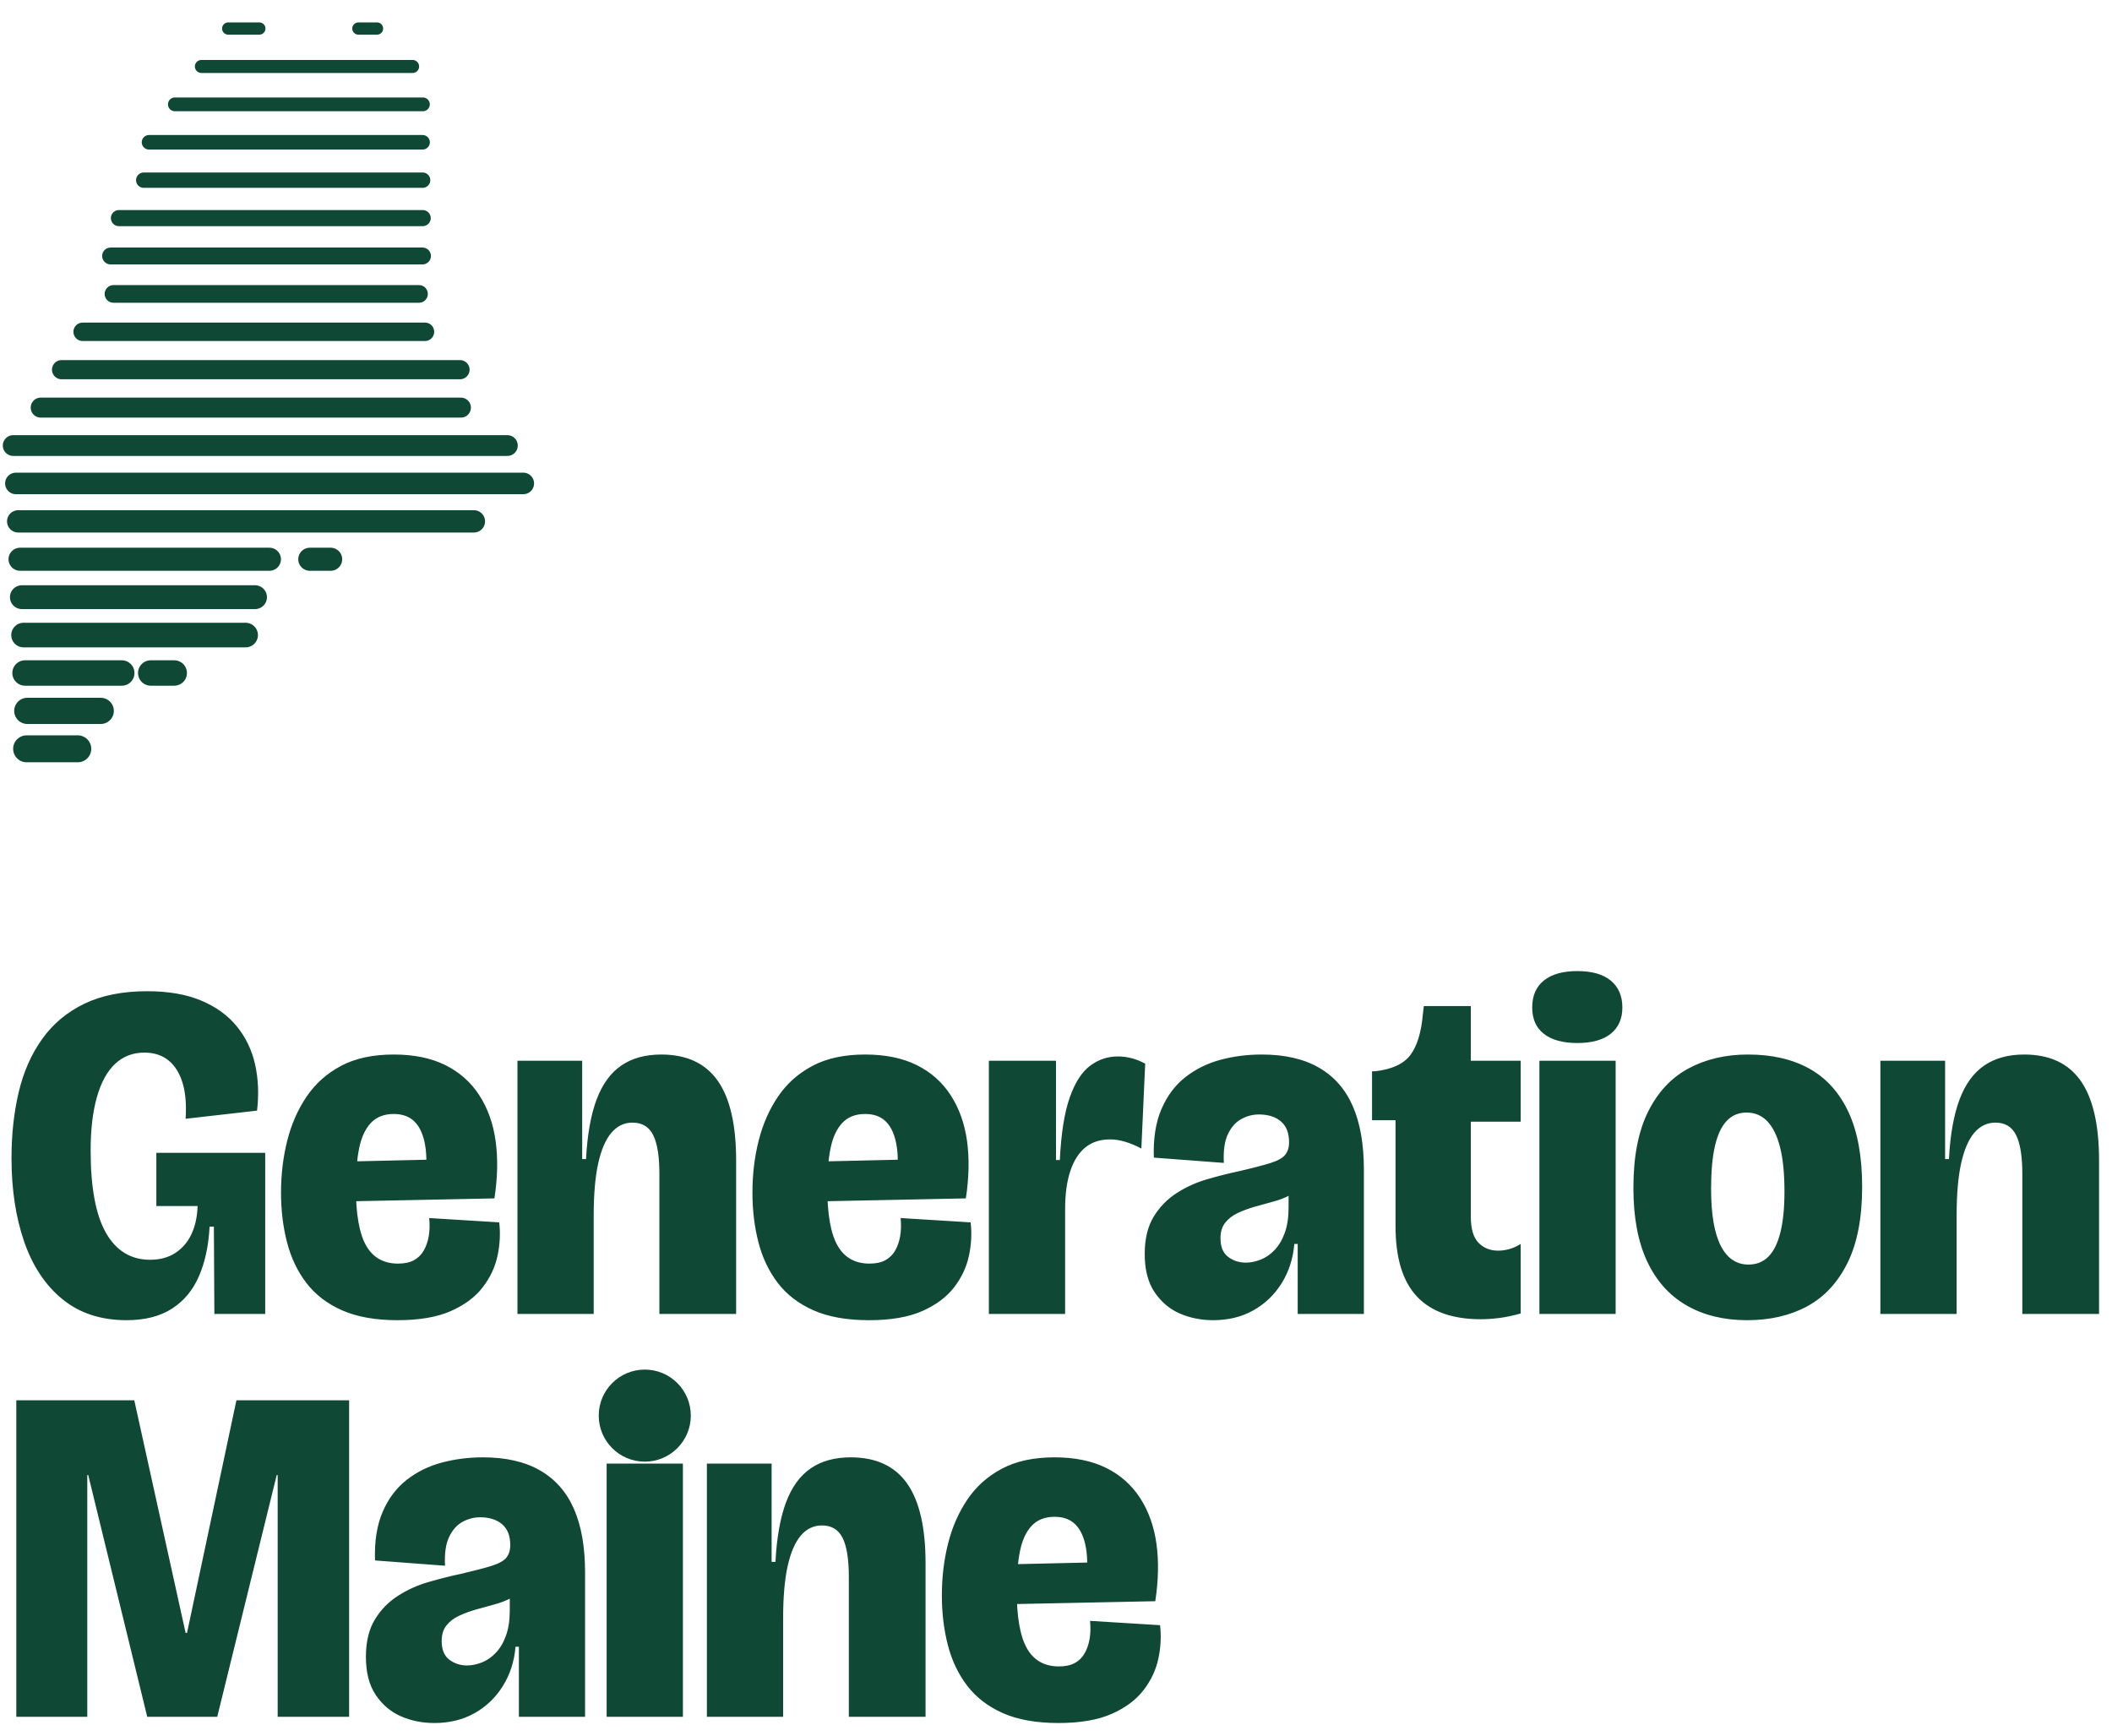
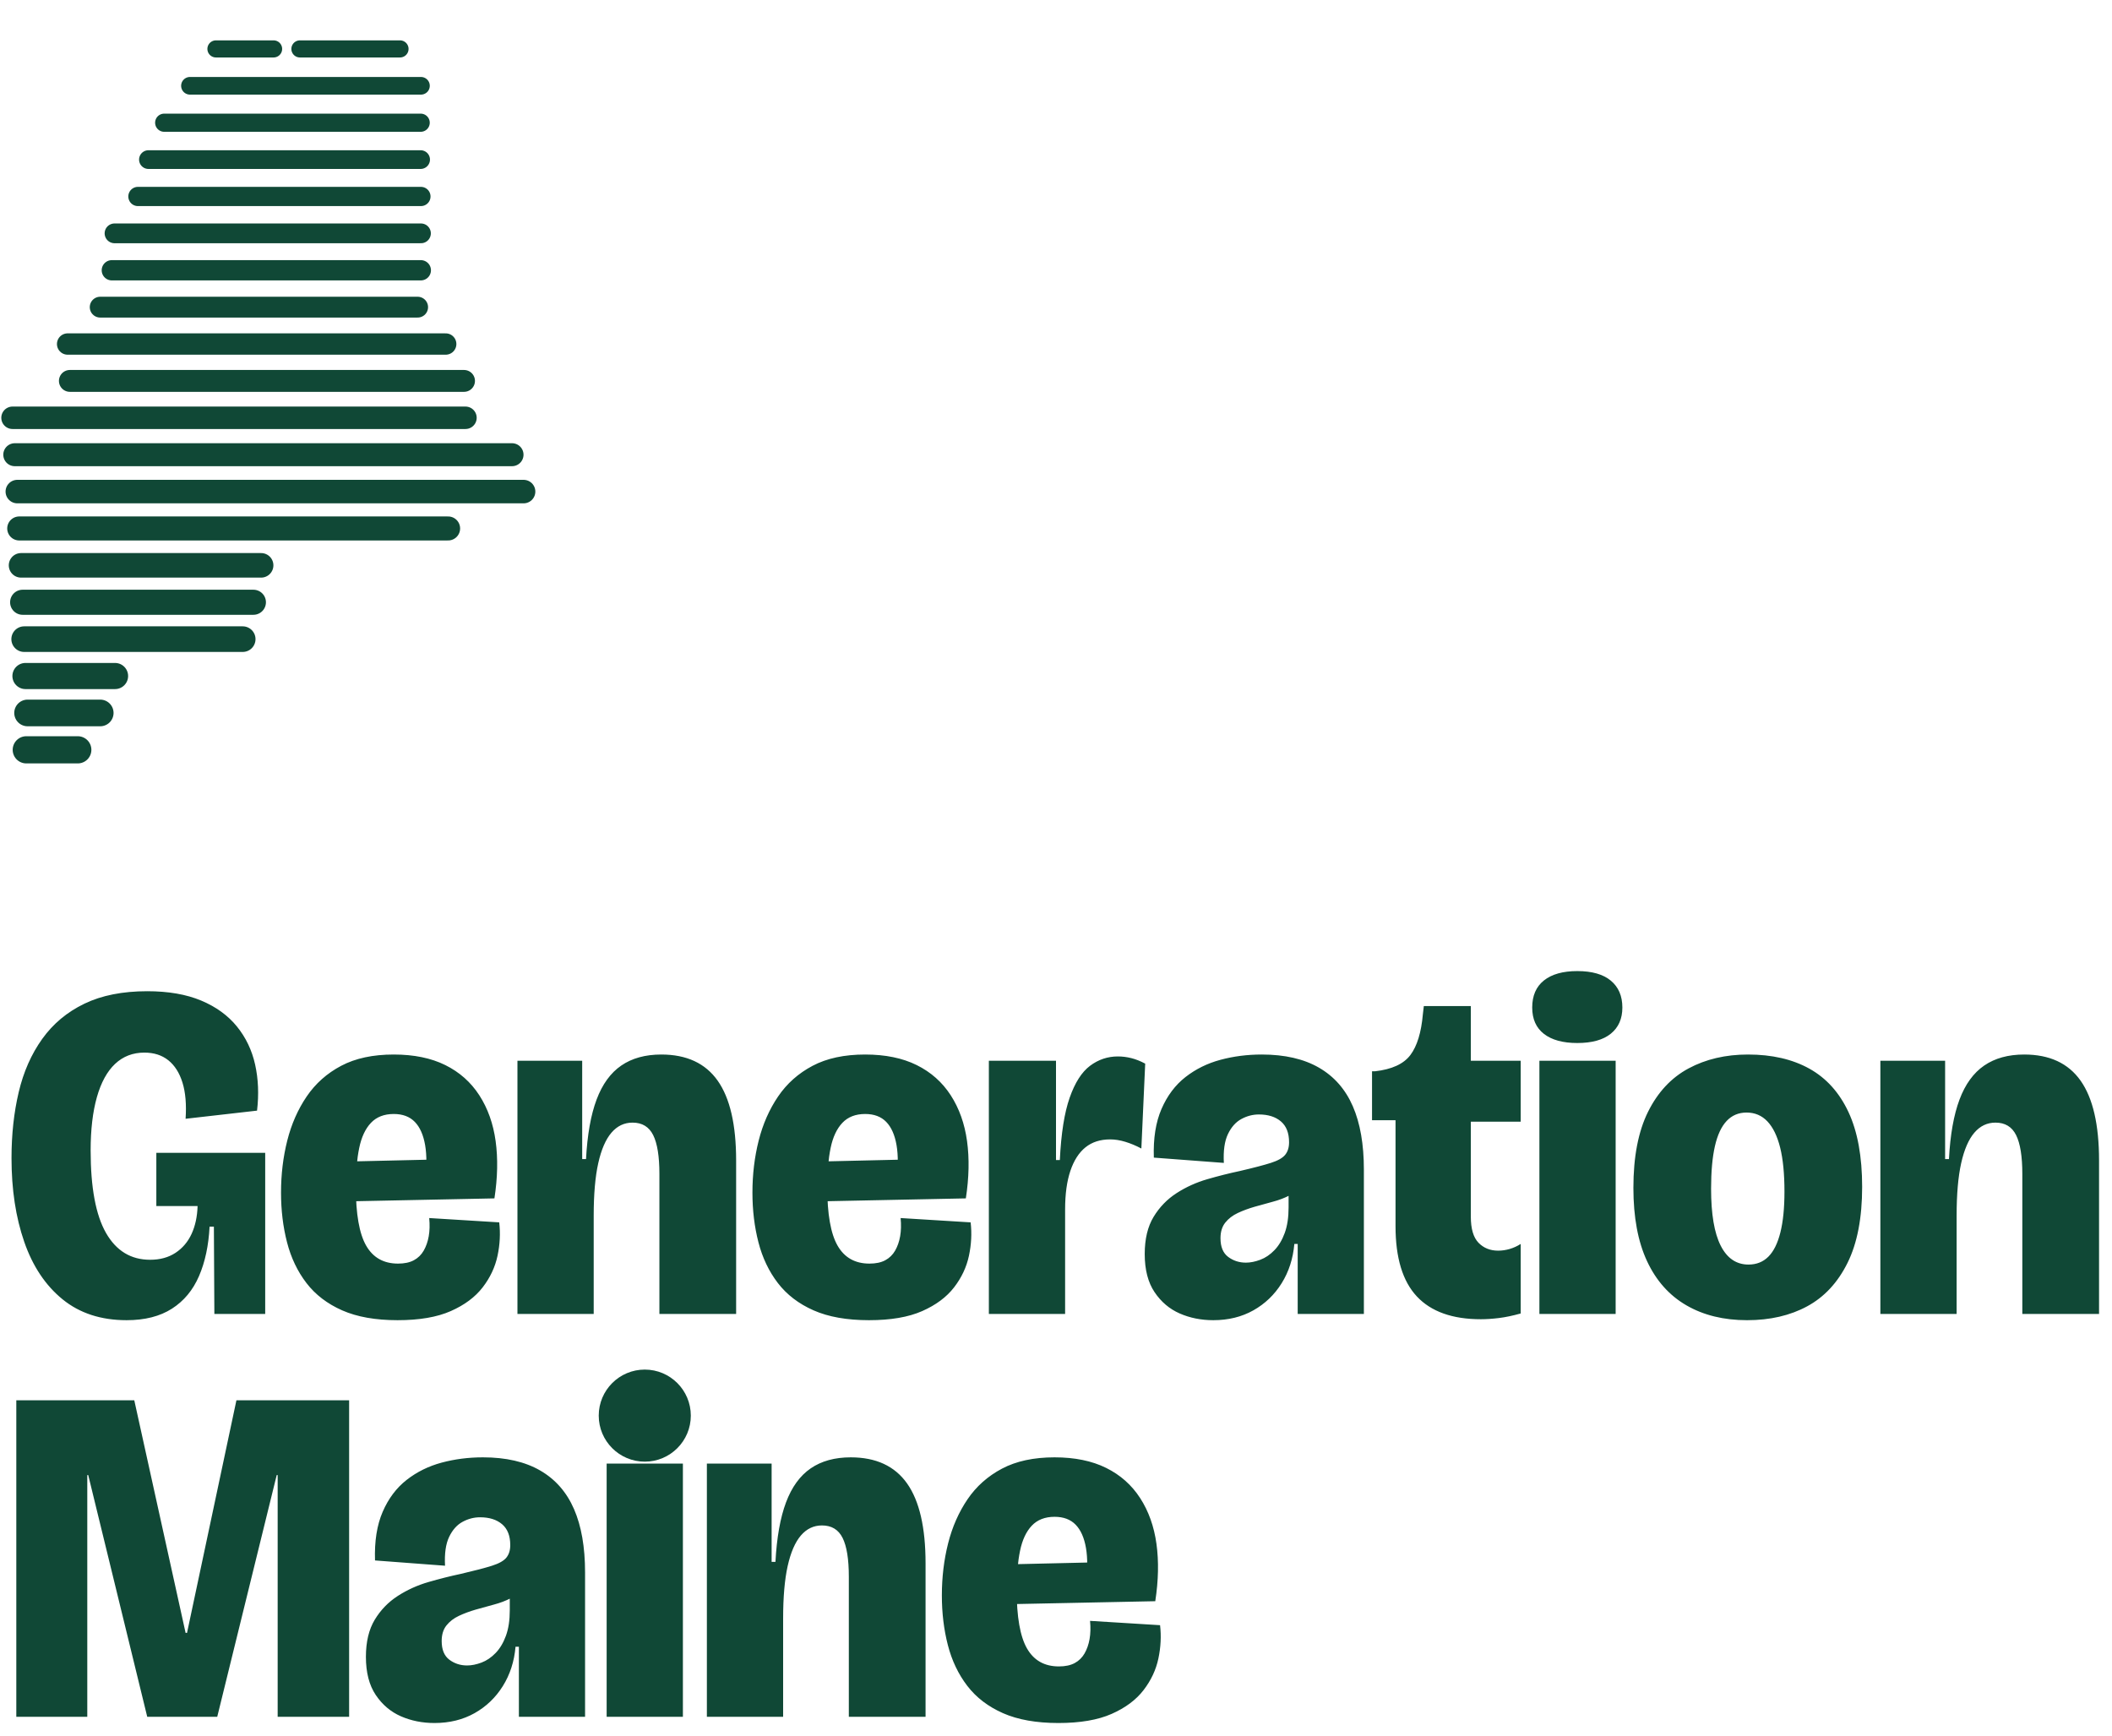
<svg xmlns="http://www.w3.org/2000/svg" viewBox="0 0 440.4 362" width="440.4" height="362" role="img" aria-label="Generation Maine">
-   <path d="M47.58 5.95 L54.08 5.95" stroke="#104836" stroke-width="2.55" stroke-linecap="round" fill="none" />
-   <path d="M74.73 5.95 L78.62 5.95" stroke="#104836" stroke-width="2.55" stroke-linecap="round" fill="none" />
-   <path d="M41.99 13.86 L86.04 13.86" stroke="#104836" stroke-width="2.71" stroke-linecap="round" fill="none" />
-   <path d="M36.46 21.76 L88.19 21.76" stroke="#104836" stroke-width="2.87" stroke-linecap="round" fill="none" />
-   <path d="M31.07 29.67 L88.12 29.67" stroke="#104836" stroke-width="3.03" stroke-linecap="round" fill="none" />
-   <path d="M29.97 37.57 L88.13 37.57" stroke="#104836" stroke-width="3.2" stroke-linecap="round" fill="none" />
-   <path d="M24.8 45.48 L88.14 45.48" stroke="#104836" stroke-width="3.36" stroke-linecap="round" fill="none" />
-   <path d="M23.06 53.38 L88.1 53.38" stroke="#104836" stroke-width="3.52" stroke-linecap="round" fill="none" />
-   <path d="M23.66 61.29 L87.37 61.29" stroke="#104836" stroke-width="3.68" stroke-linecap="round" fill="none" />
-   <path d="M17.23 69.19 L88.62 69.19" stroke="#104836" stroke-width="3.84" stroke-linecap="round" fill="none" />
-   <path d="M12.84 77.09 L95.92 77.09" stroke="#104836" stroke-width="4" stroke-linecap="round" fill="none" />
-   <path d="M8.49 85 L96.11 85" stroke="#104836" stroke-width="4.17" stroke-linecap="round" fill="none" />
-   <path d="M2.75 92.91 L105.8 92.91" stroke="#104836" stroke-width="4.33" stroke-linecap="round" fill="none" />
-   <path d="M3.31 100.81 L109.12 100.81" stroke="#104836" stroke-width="4.49" stroke-linecap="round" fill="none" />
-   <path d="M3.79 108.72 L98.82 108.72" stroke="#104836" stroke-width="4.65" stroke-linecap="round" fill="none" />
-   <path d="M4.18 116.62 L56.18 116.62" stroke="#104836" stroke-width="4.81" stroke-linecap="round" fill="none" />
-   <path d="M64.6 116.62 L68.95 116.62" stroke="#104836" stroke-width="4.81" stroke-linecap="round" fill="none" />
-   <path d="M4.56 124.53 L53.18 124.53" stroke="#104836" stroke-width="4.97" stroke-linecap="round" fill="none" />
-   <path d="M4.91 132.43 L51.22 132.43" stroke="#104836" stroke-width="5.13" stroke-linecap="round" fill="none" />
-   <path d="M5.22 140.34 L25.39 140.34" stroke="#104836" stroke-width="5.3" stroke-linecap="round" fill="none" />
-   <path d="M31.43 140.34 L36.33 140.34" stroke="#104836" stroke-width="5.3" stroke-linecap="round" fill="none" />
-   <path d="M5.69 148.24 L21.01 148.24" stroke="#104836" stroke-width="5.46" stroke-linecap="round" fill="none" />
-   <path d="M5.55 156.15 L16.22 156.15" stroke="#104836" stroke-width="5.62" stroke-linecap="round" fill="none" />
+   <path d="M45.03 10.2 L57.05 10.2" stroke="#104836" stroke-width="3.57" stroke-linecap="round" fill="none" />
+   <path d="M62.54 10.2 L83.41 10.2" stroke="#104836" stroke-width="3.57" stroke-linecap="round" fill="none" />
+   <path d="M39.61 17.89 L87.78 17.89" stroke="#104836" stroke-width="3.68" stroke-linecap="round" fill="none" />
+   <path d="M34.24 25.59 L87.72 25.59" stroke="#104836" stroke-width="3.79" stroke-linecap="round" fill="none" />
+   <path d="M30.95 33.28 L87.71 33.28" stroke="#104836" stroke-width="3.9" stroke-linecap="round" fill="none" />
+   <path d="M28.76 40.97 L87.77 40.97" stroke="#104836" stroke-width="4.01" stroke-linecap="round" fill="none" />
+   <path d="M23.88 48.66 L87.78 48.66" stroke="#104836" stroke-width="4.12" stroke-linecap="round" fill="none" />
+   <path d="M23.32 56.36 L87.75 56.36" stroke="#104836" stroke-width="4.23" stroke-linecap="round" fill="none" />
+   <path d="M20.89 64.05 L87.09 64.05" stroke="#104836" stroke-width="4.34" stroke-linecap="round" fill="none" />
+   <path d="M14.1 71.74 L92.94 71.74" stroke="#104836" stroke-width="4.45" stroke-linecap="round" fill="none" />
+   <path d="M14.57 79.43 L96.76 79.43" stroke="#104836" stroke-width="4.56" stroke-linecap="round" fill="none" />
+   <path d="M2.61 87.12 L97.06 87.12" stroke="#104836" stroke-width="4.68" stroke-linecap="round" fill="none" />
+   <path d="M3.08 94.82 L106.77 94.82" stroke="#104836" stroke-width="4.79" stroke-linecap="round" fill="none" />
+   <path d="M3.61 102.51 L109.18 102.51" stroke="#104836" stroke-width="4.9" stroke-linecap="round" fill="none" />
+   <path d="M4.01 110.2 L93.44 110.2" stroke="#104836" stroke-width="5.01" stroke-linecap="round" fill="none" />
+   <path d="M4.39 117.89 L54.45 117.89" stroke="#104836" stroke-width="5.12" stroke-linecap="round" fill="none" />
+   <path d="M4.72 125.59 L52.84 125.59" stroke="#104836" stroke-width="5.23" stroke-linecap="round" fill="none" />
+   <path d="M5.04 133.28 L50.61 133.28" stroke="#104836" stroke-width="5.34" stroke-linecap="round" fill="none" />
+   <path d="M5.31 140.97 L23.99 140.97" stroke="#104836" stroke-width="5.45" stroke-linecap="round" fill="none" />
+   <path d="M5.75 148.67 L20.9 148.67" stroke="#104836" stroke-width="5.56" stroke-linecap="round" fill="none" />
+   <path d="M5.48 156.36 L16.22 156.36" stroke="#104836" stroke-width="5.67" stroke-linecap="round" fill="none" />
  <g transform="translate(0 200)">
    <path fill="#104836" d="M26.4 75.3Q18.4 75.3 13.05 70.95Q7.7 66.6 5.05 58.95Q2.4 51.3 2.4 41.5Q2.4 34.1 3.9 27.75Q5.4 21.4 8.8 16.65Q12.2 11.9 17.6 9.3Q23 6.7 30.7 6.7Q37.3 6.7 41.95 8.65Q46.6 10.6 49.4 14.05Q52.2 17.5 53.2 22Q54.2 26.5 53.6 31.6L38.7 33.3Q39 28.8 38.05 25.75Q37.1 22.7 35.1 21.1Q33.1 19.5 30.1 19.5Q26.5 19.5 24 21.85Q21.5 24.2 20.2 28.8Q18.9 33.4 18.9 39.9Q18.9 45.7 19.7 50Q20.5 54.3 22.1 57.1Q23.7 59.9 26 61.3Q28.3 62.7 31.3 62.7Q34.4 62.7 36.6 61.25Q38.8 59.8 39.95 57.3Q41.1 54.8 41.2 51.5H32.6V40.4H55.3V52.4V74H44.7L44.6 55.8H43.7Q43.4 61.7 41.5 66.1Q39.6 70.5 35.85 72.9Q32.1 75.3 26.4 75.3ZM82.9 75.3Q76 75.3 71.35 73.25Q66.7 71.2 63.9 67.55Q61.1 63.9 59.85 59.05Q58.6 54.2 58.6 48.7Q58.6 43 59.9 37.85Q61.2 32.7 63.95 28.65Q66.7 24.6 71.15 22.25Q75.6 19.9 82.1 19.9Q88.4 19.9 92.85 22.1Q97.3 24.3 99.95 28.4Q102.6 32.5 103.35 37.95Q104.1 43.4 103.1 49.9L68.8 50.6V42.3L90.5 41.8L88.6 46.9Q89.2 42 88.65 38.8Q88.1 35.6 86.5 33.95Q84.9 32.3 82.1 32.3Q79.1 32.3 77.35 34.15Q75.6 36 74.9 39.4Q74.2 42.8 74.2 47.5Q74.2 56 76.35 59.75Q78.5 63.5 83 63.5Q85 63.5 86.3 62.8Q87.6 62.1 88.35 60.8Q89.1 59.5 89.4 57.8Q89.7 56.1 89.5 54L104.1 54.9Q104.5 58.3 103.75 61.85Q103 65.4 100.65 68.45Q98.3 71.5 94 73.4Q89.7 75.3 82.9 75.3ZM107.9 74V43.3V21.2H121.4V41.7H122.2Q122.6 34.1 124.4 29.3Q126.2 24.5 129.55 22.2Q132.9 19.9 137.9 19.9Q145.8 19.9 149.65 25.35Q153.5 30.8 153.5 42V74H137.5V44.8Q137.5 39.3 136.2 36.7Q134.9 34.1 131.9 34.1Q129.3 34.1 127.5 36.2Q125.7 38.3 124.75 42.55Q123.8 46.8 123.8 53.5V74ZM181.2 75.3Q174.3 75.3 169.65 73.25Q165 71.2 162.2 67.55Q159.4 63.9 158.15 59.05Q156.9 54.2 156.9 48.7Q156.9 43 158.2 37.85Q159.5 32.7 162.25 28.65Q165 24.6 169.45 22.25Q173.9 19.9 180.4 19.9Q186.7 19.9 191.15 22.1Q195.6 24.3 198.25 28.4Q200.9 32.5 201.65 37.95Q202.4 43.4 201.4 49.9L167.1 50.6V42.3L188.8 41.8L186.9 46.9Q187.5 42 186.95 38.8Q186.4 35.6 184.8 33.95Q183.2 32.3 180.4 32.3Q177.4 32.3 175.65 34.15Q173.9 36 173.2 39.4Q172.5 42.8 172.5 47.5Q172.5 56 174.65 59.75Q176.8 63.5 181.3 63.5Q183.3 63.5 184.6 62.8Q185.9 62.1 186.65 60.8Q187.4 59.5 187.7 57.8Q188 56.1 187.8 54L202.4 54.9Q202.8 58.3 202.05 61.85Q201.3 65.4 198.95 68.45Q196.6 71.5 192.3 73.4Q188 75.3 181.2 75.3ZM206.2 74V45V21.2H220.2V41.9H221Q221.4 33.6 223.05 28.9Q224.7 24.2 227.3 22.25Q229.9 20.3 233.1 20.3Q234.5 20.3 235.9 20.65Q237.3 21 238.8 21.8L238 39.5Q236.3 38.6 234.65 38.1Q233 37.6 231.5 37.6Q228.4 37.6 226.35 39.25Q224.3 40.9 223.2 44.15Q222.1 47.4 222.1 52.2V74ZM253 75.3Q249.2 75.3 246 73.9Q242.8 72.5 240.75 69.45Q238.7 66.4 238.7 61.5Q238.7 56.8 240.55 53.75Q242.4 50.7 245.35 48.8Q248.3 46.9 251.75 45.9Q255.2 44.9 258.5 44.2Q262.8 43.2 265 42.5Q267.2 41.8 268 40.8Q268.8 39.8 268.8 38.2Q268.8 35.3 267.1 33.85Q265.4 32.4 262.5 32.4Q260.6 32.4 258.85 33.35Q257.1 34.3 256.05 36.5Q255 38.7 255.2 42.5L240.6 41.4Q240.4 35.4 242.2 31.25Q244 27.1 247.2 24.6Q250.4 22.1 254.5 21Q258.6 19.9 263.1 19.9Q270.3 19.9 275.05 22.65Q279.8 25.4 282.1 30.7Q284.4 36 284.4 43.9V54.3Q284.4 57.6 284.4 60.9Q284.4 64.2 284.4 67.45Q284.4 70.7 284.4 74H270.6Q270.6 70.5 270.6 66.9Q270.6 63.3 270.6 59.4H269.9Q269.5 64 267.25 67.6Q265 71.2 261.35 73.25Q257.7 75.3 253 75.3ZM259.8 63.3Q261.2 63.3 262.8 62.7Q264.4 62.1 265.75 60.7Q267.1 59.3 267.9 57.1Q268.7 54.9 268.7 51.8V47.9L271.2 47.2Q270.4 48.5 268.85 49.3Q267.3 50.1 265.4 50.6Q263.5 51.1 261.6 51.65Q259.7 52.2 258.1 52.95Q256.5 53.7 255.5 54.95Q254.5 56.2 254.5 58.2Q254.5 60.9 256.1 62.1Q257.7 63.3 259.8 63.3ZM308.8 75.1Q299.9 75.1 295.45 70.35Q291 65.6 291 55.7V33.6H286.1V23.4H286.7Q292 22.8 294.1 20Q296.2 17.2 296.7 11.5L296.9 9.8H306.7V21.2H317.1V33.9H306.7V53.7Q306.7 57.5 308.3 59.15Q309.9 60.8 312.4 60.8Q313.6 60.8 314.8 60.45Q316 60.1 317.1 59.4V73.9Q314.6 74.6 312.55 74.85Q310.5 75.1 308.8 75.1ZM321 74V21.2H336.9V74ZM328.9 17.5Q324.4 17.5 321.95 15.6Q319.5 13.7 319.5 10.1Q319.5 6.4 321.95 4.45Q324.4 2.5 328.9 2.5Q333.5 2.5 335.9 4.5Q338.3 6.5 338.3 10.1Q338.3 13.6 335.9 15.55Q333.5 17.5 328.9 17.5ZM364.3 75.3Q357 75.3 351.65 72.2Q346.3 69.1 343.45 63Q340.6 56.9 340.6 47.7Q340.6 38 343.65 31.85Q346.7 25.7 352.1 22.8Q357.5 19.9 364.5 19.9Q372 19.9 377.3 22.85Q382.6 25.8 385.45 31.9Q388.3 38 388.3 47.5Q388.3 57.2 385.25 63.35Q382.2 69.5 376.85 72.4Q371.5 75.3 364.3 75.3ZM364.6 63.7Q367.1 63.7 368.75 62.05Q370.4 60.4 371.25 57Q372.1 53.6 372.1 48.5Q372.1 42.9 371.2 39.3Q370.3 35.7 368.55 33.85Q366.8 32 364.2 32Q361.7 32 360.05 33.75Q358.4 35.5 357.6 39Q356.8 42.5 356.8 47.9Q356.8 55.8 358.8 59.75Q360.8 63.7 364.6 63.7ZM392.1 74V43.3V21.2H405.6V41.7H406.4Q406.8 34.1 408.6 29.3Q410.4 24.5 413.75 22.2Q417.1 19.9 422.1 19.9Q430 19.9 433.85 25.35Q437.7 30.8 437.7 42V74H421.7V44.8Q421.7 39.3 420.4 36.7Q419.1 34.1 416.1 34.1Q413.5 34.1 411.7 36.2Q409.9 38.3 408.95 42.55Q408 46.8 408 53.5V74Z" />
    <path fill="#104836" d="M3.4 158V92H28L38.7 140.5H39L49.3 92H72.8V158H57.9V107.6H57.7L45.3 158H30.7L18.4 107.6H18.2V158ZM90.6 159.3Q86.8 159.3 83.6 157.9Q80.4 156.5 78.35 153.45Q76.3 150.4 76.3 145.5Q76.3 140.8 78.15 137.75Q80 134.7 82.95 132.8Q85.9 130.9 89.35 129.9Q92.8 128.9 96.1 128.2Q100.4 127.2 102.6 126.5Q104.8 125.8 105.6 124.8Q106.4 123.8 106.4 122.2Q106.4 119.3 104.7 117.85Q103 116.4 100.1 116.4Q98.2 116.4 96.45 117.35Q94.7 118.3 93.65 120.5Q92.6 122.7 92.8 126.5L78.2 125.4Q78 119.4 79.8 115.25Q81.6 111.1 84.8 108.6Q88 106.1 92.1 105Q96.2 103.9 100.7 103.9Q107.9 103.9 112.65 106.65Q117.4 109.4 119.7 114.7Q122 120 122 127.9V138.3Q122 141.6 122 144.9Q122 148.2 122 151.45Q122 154.7 122 158H108.2Q108.2 154.5 108.2 150.9Q108.2 147.3 108.2 143.4H107.5Q107.1 148 104.85 151.6Q102.6 155.2 98.95 157.25Q95.3 159.3 90.6 159.3ZM97.4 147.3Q98.8 147.3 100.4 146.7Q102 146.1 103.35 144.7Q104.7 143.3 105.5 141.1Q106.3 138.9 106.3 135.8V131.9L108.8 131.2Q108 132.5 106.45 133.3Q104.9 134.1 103 134.6Q101.1 135.1 99.2 135.65Q97.3 136.2 95.7 136.95Q94.1 137.7 93.1 138.95Q92.1 140.2 92.1 142.2Q92.1 144.9 93.7 146.1Q95.3 147.3 97.4 147.3ZM126.5 158V105.2H142.4V158ZM147.4 158V127.3V105.2H160.9V125.7H161.7Q162.1 118.1 163.9 113.3Q165.7 108.5 169.05 106.2Q172.4 103.9 177.4 103.9Q185.3 103.9 189.15 109.35Q193 114.8 193 126V158H177V128.8Q177 123.3 175.7 120.7Q174.4 118.1 171.4 118.1Q168.8 118.1 167 120.2Q165.2 122.3 164.25 126.55Q163.3 130.8 163.3 137.5V158ZM220.7 159.3Q213.8 159.3 209.15 157.25Q204.5 155.2 201.7 151.55Q198.9 147.9 197.65 143.05Q196.4 138.2 196.4 132.7Q196.4 127 197.7 121.85Q199 116.7 201.75 112.65Q204.5 108.6 208.95 106.25Q213.4 103.9 219.9 103.9Q226.2 103.9 230.65 106.1Q235.1 108.3 237.75 112.4Q240.4 116.5 241.15 121.95Q241.9 127.4 240.9 133.9L206.6 134.6V126.3L228.3 125.8L226.4 130.9Q227 126 226.45 122.8Q225.9 119.6 224.3 117.95Q222.7 116.3 219.9 116.3Q216.9 116.3 215.15 118.15Q213.4 120 212.7 123.4Q212 126.8 212 131.5Q212 140 214.15 143.75Q216.3 147.5 220.8 147.5Q222.8 147.5 224.1 146.8Q225.4 146.1 226.15 144.8Q226.9 143.5 227.2 141.8Q227.5 140.1 227.3 138L241.9 138.9Q242.3 142.3 241.55 145.85Q240.8 149.4 238.45 152.45Q236.1 155.5 231.8 157.4Q227.5 159.3 220.7 159.3Z" />
    <circle cx="134.45" cy="95.2" r="9.6" fill="#104836" />
  </g>
</svg>
